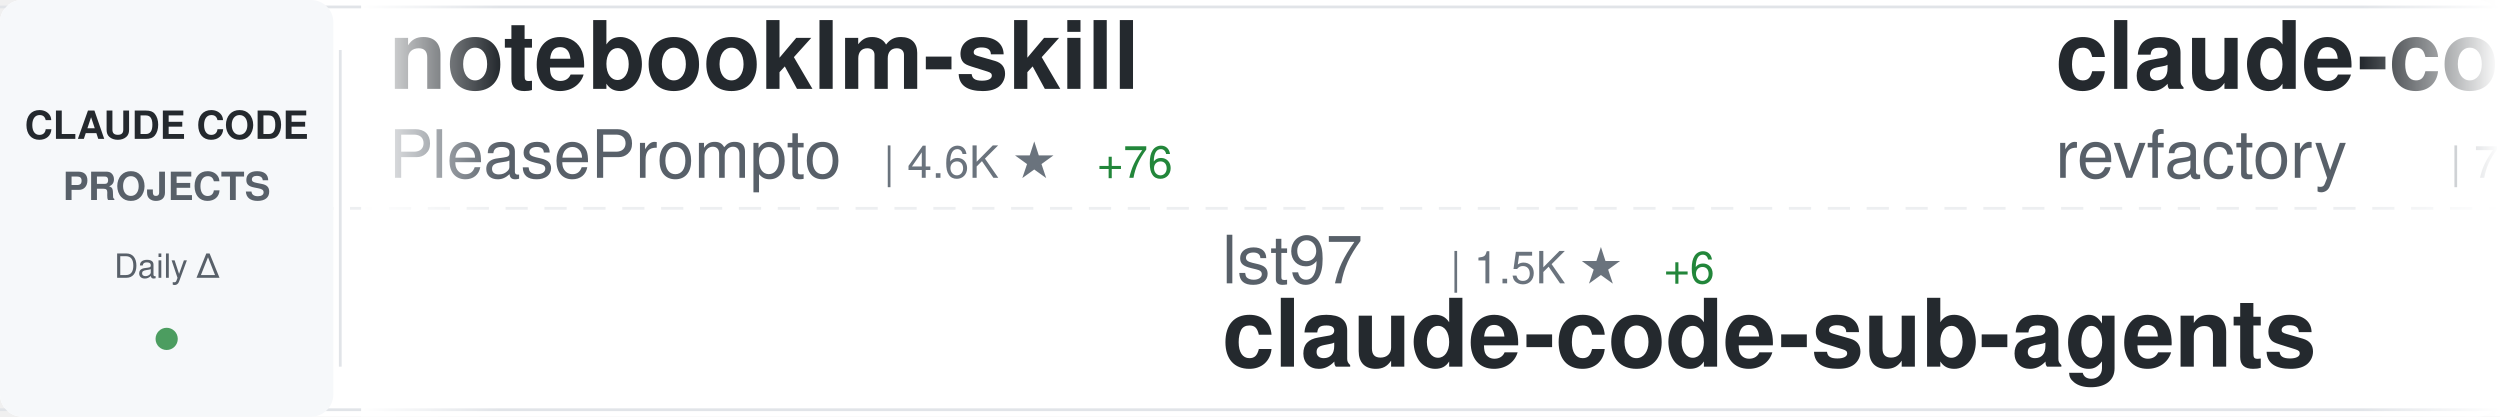
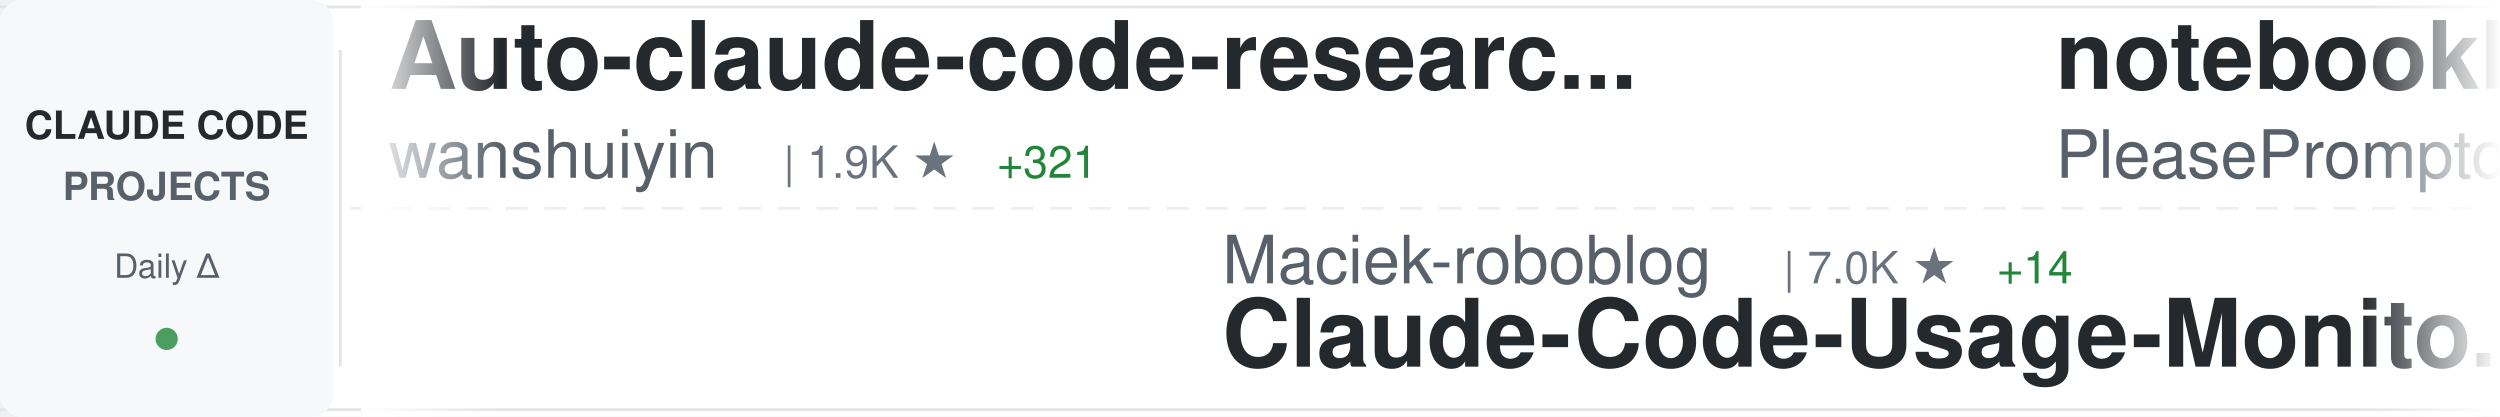
<svg xmlns="http://www.w3.org/2000/svg" width="900" height="150">
  <defs>
    <linearGradient id="awesomeLeftFade" x1="0%" y1="0%" x2="100%" y2="0%">
      <stop offset="0%" style="stop-color:#ffffff;stop-opacity:1" />
      <stop offset="100%" style="stop-color:#ffffff;stop-opacity:0" />
    </linearGradient>
    <linearGradient id="awesomeRightFade" x1="0%" y1="0%" x2="100%" y2="0%">
      <stop offset="0%" style="stop-color:#ffffff;stop-opacity:0" />
      <stop offset="100%" style="stop-color:#ffffff;stop-opacity:1" />
    </linearGradient>
  </defs>
  <rect width="900" height="150" fill="#ffffff" rx="8" />
  <rect x="0" y="2" width="900" height="1" fill="#e1e4e8" />
  <rect x="0" y="147" width="900" height="1" fill="#e1e4e8" />
  <line x1="0" y1="75" x2="900" y2="75" stroke="#e1e4e8" stroke-width="1" stroke-dasharray="8 6" opacity="0.6" />
  <rect x="0" y="0" width="120" height="150" fill="#f6f8fa" rx="8" />
  <text x="60" y="50" font-family="-apple-system, BlinkMacSystemFont, 'Segoe UI', Helvetica, Arial, sans-serif" font-size="14" font-weight="600" fill="#24292e" text-anchor="middle">CLAUDE CODE</text>
  <text x="60" y="72" font-family="-apple-system, BlinkMacSystemFont, 'Segoe UI', Helvetica, Arial, sans-serif" font-size="14" font-weight="600" fill="#586069" text-anchor="middle">PROJECTS</text>
  <text x="60" y="100" font-family="-apple-system, BlinkMacSystemFont, 'Segoe UI', Helvetica, Arial, sans-serif" font-size="12" font-weight="500" fill="#586069" text-anchor="middle">Daily Δ</text>
  <circle cx="60" cy="122" r="4" fill="#22863a" opacity="0.8" />
  <rect x="122" y="18" width="1" height="114" fill="#e1e4e8" />
  <clipPath id="awesomeTickerClip">
    <rect x="130" y="0" width="770" height="150" />
  </clipPath>
  <g clip-path="url(#awesomeTickerClip)">
    <g id="awesomeTickerItems">
      <animateTransform attributeName="transform" attributeType="XML" type="translate" from="0 0" to="-3000 0" dur="54s" repeatCount="indefinite" />
      <g transform="translate(0, 0)">
+         <text x="140" y="32" font-family="-apple-system, BlinkMacSystemFont, 'Segoe UI', Helvetica, Arial, sans-serif" font-size="34" font-weight="600" fill="#24292e">Auto-claude-code-researc...</text>
+         <text x="140" y="64" font-family="-apple-system, BlinkMacSystemFont, 'Segoe UI', Helvetica, Arial, sans-serif" font-size="24" font-weight="400" fill="#586069">wanshuiyin</text>
+         <text x="282" y="64" font-family="-apple-system, BlinkMacSystemFont, 'Segoe UI', Helvetica, Arial, sans-serif" font-size="16" font-weight="500" fill="#6a737d">| 1.9K ★</text>
+         <text x="359" y="64" font-family="-apple-system, BlinkMacSystemFont, 'Segoe UI', Helvetica, Arial, sans-serif" font-size="16" font-weight="500" fill="#22863a"> +321</text>
+       </g>
+       <g transform="translate(300, 0)">
+         <text x="140" y="102" font-family="-apple-system, BlinkMacSystemFont, 'Segoe UI', Helvetica, Arial, sans-serif" font-size="24" font-weight="400" fill="#586069">Maciek-roboblog</text>
+         <text x="342" y="102" font-family="-apple-system, BlinkMacSystemFont, 'Segoe UI', Helvetica, Arial, sans-serif" font-size="16" font-weight="500" fill="#6a737d">| 7.0K ★</text>
+         <text x="419" y="102" font-family="-apple-system, BlinkMacSystemFont, 'Segoe UI', Helvetica, Arial, sans-serif" font-size="16" font-weight="500" fill="#22863a"> +14</text>
+         <text x="140" y="132" font-family="-apple-system, BlinkMacSystemFont, 'Segoe UI', Helvetica, Arial, sans-serif" font-size="34" font-weight="600" fill="#24292e">Claude-Code-Usage-Monito...</text>
+       </g>
+       <g transform="translate(600, 0)">
        <text x="140" y="32" font-family="-apple-system, BlinkMacSystemFont, 'Segoe UI', Helvetica, Arial, sans-serif" font-size="34" font-weight="600" fill="#24292e">notebooklm-skill</text>
        <text x="140" y="64" font-family="-apple-system, BlinkMacSystemFont, 'Segoe UI', Helvetica, Arial, sans-serif" font-size="24" font-weight="400" fill="#586069">PleasePrompto</text>
        <text x="318" y="64" font-family="-apple-system, BlinkMacSystemFont, 'Segoe UI', Helvetica, Arial, sans-serif" font-size="16" font-weight="500" fill="#6a737d">| 4.6K ★</text>
-         <text x="395" y="64" font-family="-apple-system, BlinkMacSystemFont, 'Segoe UI', Helvetica, Arial, sans-serif" font-size="16" font-weight="500" fill="#22863a"> +76</text>
-       </g>
-       <g transform="translate(300, 0)">
-         <text x="140" y="102" font-family="-apple-system, BlinkMacSystemFont, 'Segoe UI', Helvetica, Arial, sans-serif" font-size="24" font-weight="400" fill="#586069">lst97</text>
-         <text x="222" y="102" font-family="-apple-system, BlinkMacSystemFont, 'Segoe UI', Helvetica, Arial, sans-serif" font-size="16" font-weight="500" fill="#6a737d">| 1.5K ★</text>
-         <text x="299" y="102" font-family="-apple-system, BlinkMacSystemFont, 'Segoe UI', Helvetica, Arial, sans-serif" font-size="16" font-weight="500" fill="#22863a"> +6</text>
-         <text x="140" y="132" font-family="-apple-system, BlinkMacSystemFont, 'Segoe UI', Helvetica, Arial, sans-serif" font-size="34" font-weight="600" fill="#24292e">claude-code-sub-agents</text>
-       </g>
-       <g transform="translate(600, 0)">
-         <text x="140" y="32" font-family="-apple-system, BlinkMacSystemFont, 'Segoe UI', Helvetica, Arial, sans-serif" font-size="34" font-weight="600" fill="#24292e">claude-code-mastering</text>
-         <text x="140" y="64" font-family="-apple-system, BlinkMacSystemFont, 'Segoe UI', Helvetica, Arial, sans-serif" font-size="24" font-weight="400" fill="#586069">revfactory</text>
-         <text x="282" y="64" font-family="-apple-system, BlinkMacSystemFont, 'Segoe UI', Helvetica, Arial, sans-serif" font-size="16" font-weight="500" fill="#6a737d">| 761 ★</text>
+         <text x="395" y="64" font-family="-apple-system, BlinkMacSystemFont, 'Segoe UI', Helvetica, Arial, sans-serif" font-size="16" font-weight="500" fill="#22863a"> +62</text>
      </g>
      <g transform="translate(900, 0)">
-         <text x="140" y="102" font-family="-apple-system, BlinkMacSystemFont, 'Segoe UI', Helvetica, Arial, sans-serif" font-size="24" font-weight="400" fill="#586069">anthropics</text>
-         <text x="282" y="102" font-family="-apple-system, BlinkMacSystemFont, 'Segoe UI', Helvetica, Arial, sans-serif" font-size="16" font-weight="500" fill="#6a737d">| 78.9K ★</text>
-         <text x="368" y="102" font-family="-apple-system, BlinkMacSystemFont, 'Segoe UI', Helvetica, Arial, sans-serif" font-size="16" font-weight="500" fill="#22863a"> +480</text>
-         <text x="140" y="132" font-family="-apple-system, BlinkMacSystemFont, 'Segoe UI', Helvetica, Arial, sans-serif" font-size="34" font-weight="600" fill="#24292e">claude-code</text>
+         <text x="140" y="102" font-family="-apple-system, BlinkMacSystemFont, 'Segoe UI', Helvetica, Arial, sans-serif" font-size="24" font-weight="400" fill="#586069">FlorianBruniaux</text>
+         <text x="342" y="102" font-family="-apple-system, BlinkMacSystemFont, 'Segoe UI', Helvetica, Arial, sans-serif" font-size="16" font-weight="500" fill="#6a737d">| 1.8K ★</text>
+         <text x="419" y="102" font-family="-apple-system, BlinkMacSystemFont, 'Segoe UI', Helvetica, Arial, sans-serif" font-size="16" font-weight="500" fill="#22863a"> +178</text>
+         <text x="140" y="132" font-family="-apple-system, BlinkMacSystemFont, 'Segoe UI', Helvetica, Arial, sans-serif" font-size="34" font-weight="600" fill="#24292e">claude-code-ultimate-gui...</text>
      </g>
      <g transform="translate(1200, 0)">
-         <text x="140" y="32" font-family="-apple-system, BlinkMacSystemFont, 'Segoe UI', Helvetica, Arial, sans-serif" font-size="34" font-weight="600" fill="#24292e">oh-my-openagent</text>
-         <text x="140" y="64" font-family="-apple-system, BlinkMacSystemFont, 'Segoe UI', Helvetica, Arial, sans-serif" font-size="24" font-weight="400" fill="#586069">code-yeongyu</text>
-         <text x="306" y="64" font-family="-apple-system, BlinkMacSystemFont, 'Segoe UI', Helvetica, Arial, sans-serif" font-size="16" font-weight="500" fill="#6a737d">| 40.6K ★</text>
-         <text x="392" y="64" font-family="-apple-system, BlinkMacSystemFont, 'Segoe UI', Helvetica, Arial, sans-serif" font-size="16" font-weight="500" fill="#22863a"> +318</text>
+         <text x="140" y="32" font-family="-apple-system, BlinkMacSystemFont, 'Segoe UI', Helvetica, Arial, sans-serif" font-size="34" font-weight="600" fill="#24292e">Claude-Code-Communicatio...</text>
+         <text x="140" y="64" font-family="-apple-system, BlinkMacSystemFont, 'Segoe UI', Helvetica, Arial, sans-serif" font-size="24" font-weight="400" fill="#586069">nishimoto265</text>
+         <text x="306" y="64" font-family="-apple-system, BlinkMacSystemFont, 'Segoe UI', Helvetica, Arial, sans-serif" font-size="16" font-weight="500" fill="#6a737d">| 495 ★</text>
      </g>
      <g transform="translate(1500, 0)">
-         <text x="140" y="102" font-family="-apple-system, BlinkMacSystemFont, 'Segoe UI', Helvetica, Arial, sans-serif" font-size="24" font-weight="400" fill="#586069">Piebald-AI</text>
-         <text x="282" y="102" font-family="-apple-system, BlinkMacSystemFont, 'Segoe UI', Helvetica, Arial, sans-serif" font-size="16" font-weight="500" fill="#6a737d">| 6.0K ★</text>
-         <text x="359" y="102" font-family="-apple-system, BlinkMacSystemFont, 'Segoe UI', Helvetica, Arial, sans-serif" font-size="16" font-weight="500" fill="#22863a"> +55</text>
-         <text x="140" y="132" font-family="-apple-system, BlinkMacSystemFont, 'Segoe UI', Helvetica, Arial, sans-serif" font-size="34" font-weight="600" fill="#24292e">claude-code-system-promp...</text>
+         <text x="140" y="102" font-family="-apple-system, BlinkMacSystemFont, 'Segoe UI', Helvetica, Arial, sans-serif" font-size="24" font-weight="400" fill="#586069">jeremylongshore</text>
+         <text x="342" y="102" font-family="-apple-system, BlinkMacSystemFont, 'Segoe UI', Helvetica, Arial, sans-serif" font-size="16" font-weight="500" fill="#6a737d">| 1.6K ★</text>
+         <text x="419" y="102" font-family="-apple-system, BlinkMacSystemFont, 'Segoe UI', Helvetica, Arial, sans-serif" font-size="16" font-weight="500" fill="#22863a"> +13</text>
+         <text x="140" y="132" font-family="-apple-system, BlinkMacSystemFont, 'Segoe UI', Helvetica, Arial, sans-serif" font-size="34" font-weight="600" fill="#24292e">claude-code-plugins-plus...</text>
      </g>
      <g transform="translate(1800, 0)">
-         <text x="140" y="32" font-family="-apple-system, BlinkMacSystemFont, 'Segoe UI', Helvetica, Arial, sans-serif" font-size="34" font-weight="600" fill="#24292e">CLIProxyAPI</text>
-         <text x="140" y="64" font-family="-apple-system, BlinkMacSystemFont, 'Segoe UI', Helvetica, Arial, sans-serif" font-size="24" font-weight="400" fill="#586069">router-for-me</text>
-         <text x="318" y="64" font-family="-apple-system, BlinkMacSystemFont, 'Segoe UI', Helvetica, Arial, sans-serif" font-size="16" font-weight="500" fill="#6a737d">| 17.2K ★</text>
-         <text x="404" y="64" font-family="-apple-system, BlinkMacSystemFont, 'Segoe UI', Helvetica, Arial, sans-serif" font-size="16" font-weight="500" fill="#22863a"> +370</text>
+         <text x="140" y="32" font-family="-apple-system, BlinkMacSystemFont, 'Segoe UI', Helvetica, Arial, sans-serif" font-size="34" font-weight="600" fill="#24292e">nanoclaw</text>
+         <text x="140" y="64" font-family="-apple-system, BlinkMacSystemFont, 'Segoe UI', Helvetica, Arial, sans-serif" font-size="24" font-weight="400" fill="#586069">qwibitai</text>
+         <text x="258" y="64" font-family="-apple-system, BlinkMacSystemFont, 'Segoe UI', Helvetica, Arial, sans-serif" font-size="16" font-weight="500" fill="#6a737d">| 23.7K ★</text>
+         <text x="344" y="64" font-family="-apple-system, BlinkMacSystemFont, 'Segoe UI', Helvetica, Arial, sans-serif" font-size="16" font-weight="500" fill="#22863a"> +332</text>
      </g>
      <g transform="translate(2100, 0)">
-         <text x="140" y="102" font-family="-apple-system, BlinkMacSystemFont, 'Segoe UI', Helvetica, Arial, sans-serif" font-size="24" font-weight="400" fill="#586069">lyconear</text>
-         <text x="258" y="102" font-family="-apple-system, BlinkMacSystemFont, 'Segoe UI', Helvetica, Arial, sans-serif" font-size="16" font-weight="500" fill="#6a737d">| 4 ★</text>
-         <text x="140" y="132" font-family="-apple-system, BlinkMacSystemFont, 'Segoe UI', Helvetica, Arial, sans-serif" font-size="34" font-weight="600" fill="#24292e">Claude-Code</text>
+         <text x="140" y="102" font-family="-apple-system, BlinkMacSystemFont, 'Segoe UI', Helvetica, Arial, sans-serif" font-size="24" font-weight="400" fill="#586069">diet103</text>
+         <text x="246" y="102" font-family="-apple-system, BlinkMacSystemFont, 'Segoe UI', Helvetica, Arial, sans-serif" font-size="16" font-weight="500" fill="#6a737d">| 9.3K ★</text>
+         <text x="323" y="102" font-family="-apple-system, BlinkMacSystemFont, 'Segoe UI', Helvetica, Arial, sans-serif" font-size="16" font-weight="500" fill="#22863a"> +14</text>
+         <text x="140" y="132" font-family="-apple-system, BlinkMacSystemFont, 'Segoe UI', Helvetica, Arial, sans-serif" font-size="34" font-weight="600" fill="#24292e">claude-code-infrastructu...</text>
      </g>
      <g transform="translate(2400, 0)">
-         <text x="140" y="32" font-family="-apple-system, BlinkMacSystemFont, 'Segoe UI', Helvetica, Arial, sans-serif" font-size="34" font-weight="600" fill="#24292e">claude-task-master</text>
-         <text x="140" y="64" font-family="-apple-system, BlinkMacSystemFont, 'Segoe UI', Helvetica, Arial, sans-serif" font-size="24" font-weight="400" fill="#586069">eyaltoledano</text>
-         <text x="306" y="64" font-family="-apple-system, BlinkMacSystemFont, 'Segoe UI', Helvetica, Arial, sans-serif" font-size="16" font-weight="500" fill="#6a737d">| 26.0K ★</text>
-         <text x="392" y="64" font-family="-apple-system, BlinkMacSystemFont, 'Segoe UI', Helvetica, Arial, sans-serif" font-size="16" font-weight="500" fill="#22863a"> +16</text>
+         <text x="140" y="32" font-family="-apple-system, BlinkMacSystemFont, 'Segoe UI', Helvetica, Arial, sans-serif" font-size="34" font-weight="600" fill="#24292e">claude-code-router</text>
+         <text x="140" y="64" font-family="-apple-system, BlinkMacSystemFont, 'Segoe UI', Helvetica, Arial, sans-serif" font-size="24" font-weight="400" fill="#586069">musistudio</text>
+         <text x="282" y="64" font-family="-apple-system, BlinkMacSystemFont, 'Segoe UI', Helvetica, Arial, sans-serif" font-size="16" font-weight="500" fill="#6a737d">| 29.8K ★</text>
+         <text x="368" y="64" font-family="-apple-system, BlinkMacSystemFont, 'Segoe UI', Helvetica, Arial, sans-serif" font-size="16" font-weight="500" fill="#22863a"> +98</text>
      </g>
      <g transform="translate(2700, 0)">
-         <text x="140" y="102" font-family="-apple-system, BlinkMacSystemFont, 'Segoe UI', Helvetica, Arial, sans-serif" font-size="24" font-weight="400" fill="#586069">zhukunpenglinyutong</text>
-         <text x="390" y="102" font-family="-apple-system, BlinkMacSystemFont, 'Segoe UI', Helvetica, Arial, sans-serif" font-size="16" font-weight="500" fill="#6a737d">| 1.9K ★</text>
-         <text x="467" y="102" font-family="-apple-system, BlinkMacSystemFont, 'Segoe UI', Helvetica, Arial, sans-serif" font-size="16" font-weight="500" fill="#22863a"> +77</text>
-         <text x="140" y="132" font-family="-apple-system, BlinkMacSystemFont, 'Segoe UI', Helvetica, Arial, sans-serif" font-size="34" font-weight="600" fill="#24292e">idea-claude-code-gui</text>
+         <text x="140" y="102" font-family="-apple-system, BlinkMacSystemFont, 'Segoe UI', Helvetica, Arial, sans-serif" font-size="24" font-weight="400" fill="#586069">peterkrueck</text>
+         <text x="294" y="102" font-family="-apple-system, BlinkMacSystemFont, 'Segoe UI', Helvetica, Arial, sans-serif" font-size="16" font-weight="500" fill="#6a737d">| 1.3K ★</text>
+         <text x="140" y="132" font-family="-apple-system, BlinkMacSystemFont, 'Segoe UI', Helvetica, Arial, sans-serif" font-size="34" font-weight="600" fill="#24292e">Claude-Code-Development-...</text>
      </g>
      <g transform="translate(3000, 0)">
+         <text x="140" y="32" font-family="-apple-system, BlinkMacSystemFont, 'Segoe UI', Helvetica, Arial, sans-serif" font-size="34" font-weight="600" fill="#24292e">Auto-claude-code-researc...</text>
+         <text x="140" y="64" font-family="-apple-system, BlinkMacSystemFont, 'Segoe UI', Helvetica, Arial, sans-serif" font-size="24" font-weight="400" fill="#586069">wanshuiyin</text>
+         <text x="282" y="64" font-family="-apple-system, BlinkMacSystemFont, 'Segoe UI', Helvetica, Arial, sans-serif" font-size="16" font-weight="500" fill="#6a737d">| 1.9K ★</text>
+         <text x="359" y="64" font-family="-apple-system, BlinkMacSystemFont, 'Segoe UI', Helvetica, Arial, sans-serif" font-size="16" font-weight="500" fill="#22863a"> +321</text>
+       </g>
+       <g transform="translate(3300, 0)">
+         <text x="140" y="102" font-family="-apple-system, BlinkMacSystemFont, 'Segoe UI', Helvetica, Arial, sans-serif" font-size="24" font-weight="400" fill="#586069">Maciek-roboblog</text>
+         <text x="342" y="102" font-family="-apple-system, BlinkMacSystemFont, 'Segoe UI', Helvetica, Arial, sans-serif" font-size="16" font-weight="500" fill="#6a737d">| 7.0K ★</text>
+         <text x="419" y="102" font-family="-apple-system, BlinkMacSystemFont, 'Segoe UI', Helvetica, Arial, sans-serif" font-size="16" font-weight="500" fill="#22863a"> +14</text>
+         <text x="140" y="132" font-family="-apple-system, BlinkMacSystemFont, 'Segoe UI', Helvetica, Arial, sans-serif" font-size="34" font-weight="600" fill="#24292e">Claude-Code-Usage-Monito...</text>
+       </g>
+       <g transform="translate(3600, 0)">
        <text x="140" y="32" font-family="-apple-system, BlinkMacSystemFont, 'Segoe UI', Helvetica, Arial, sans-serif" font-size="34" font-weight="600" fill="#24292e">notebooklm-skill</text>
        <text x="140" y="64" font-family="-apple-system, BlinkMacSystemFont, 'Segoe UI', Helvetica, Arial, sans-serif" font-size="24" font-weight="400" fill="#586069">PleasePrompto</text>
        <text x="318" y="64" font-family="-apple-system, BlinkMacSystemFont, 'Segoe UI', Helvetica, Arial, sans-serif" font-size="16" font-weight="500" fill="#6a737d">| 4.6K ★</text>
-         <text x="395" y="64" font-family="-apple-system, BlinkMacSystemFont, 'Segoe UI', Helvetica, Arial, sans-serif" font-size="16" font-weight="500" fill="#22863a"> +76</text>
-       </g>
-       <g transform="translate(3300, 0)">
-         <text x="140" y="102" font-family="-apple-system, BlinkMacSystemFont, 'Segoe UI', Helvetica, Arial, sans-serif" font-size="24" font-weight="400" fill="#586069">lst97</text>
-         <text x="222" y="102" font-family="-apple-system, BlinkMacSystemFont, 'Segoe UI', Helvetica, Arial, sans-serif" font-size="16" font-weight="500" fill="#6a737d">| 1.5K ★</text>
-         <text x="299" y="102" font-family="-apple-system, BlinkMacSystemFont, 'Segoe UI', Helvetica, Arial, sans-serif" font-size="16" font-weight="500" fill="#22863a"> +6</text>
-         <text x="140" y="132" font-family="-apple-system, BlinkMacSystemFont, 'Segoe UI', Helvetica, Arial, sans-serif" font-size="34" font-weight="600" fill="#24292e">claude-code-sub-agents</text>
-       </g>
-       <g transform="translate(3600, 0)">
-         <text x="140" y="32" font-family="-apple-system, BlinkMacSystemFont, 'Segoe UI', Helvetica, Arial, sans-serif" font-size="34" font-weight="600" fill="#24292e">claude-code-mastering</text>
-         <text x="140" y="64" font-family="-apple-system, BlinkMacSystemFont, 'Segoe UI', Helvetica, Arial, sans-serif" font-size="24" font-weight="400" fill="#586069">revfactory</text>
-         <text x="282" y="64" font-family="-apple-system, BlinkMacSystemFont, 'Segoe UI', Helvetica, Arial, sans-serif" font-size="16" font-weight="500" fill="#6a737d">| 761 ★</text>
+         <text x="395" y="64" font-family="-apple-system, BlinkMacSystemFont, 'Segoe UI', Helvetica, Arial, sans-serif" font-size="16" font-weight="500" fill="#22863a"> +62</text>
      </g>
      <g transform="translate(3900, 0)">
-         <text x="140" y="102" font-family="-apple-system, BlinkMacSystemFont, 'Segoe UI', Helvetica, Arial, sans-serif" font-size="24" font-weight="400" fill="#586069">anthropics</text>
-         <text x="282" y="102" font-family="-apple-system, BlinkMacSystemFont, 'Segoe UI', Helvetica, Arial, sans-serif" font-size="16" font-weight="500" fill="#6a737d">| 78.9K ★</text>
-         <text x="368" y="102" font-family="-apple-system, BlinkMacSystemFont, 'Segoe UI', Helvetica, Arial, sans-serif" font-size="16" font-weight="500" fill="#22863a"> +480</text>
-         <text x="140" y="132" font-family="-apple-system, BlinkMacSystemFont, 'Segoe UI', Helvetica, Arial, sans-serif" font-size="34" font-weight="600" fill="#24292e">claude-code</text>
+         <text x="140" y="102" font-family="-apple-system, BlinkMacSystemFont, 'Segoe UI', Helvetica, Arial, sans-serif" font-size="24" font-weight="400" fill="#586069">FlorianBruniaux</text>
+         <text x="342" y="102" font-family="-apple-system, BlinkMacSystemFont, 'Segoe UI', Helvetica, Arial, sans-serif" font-size="16" font-weight="500" fill="#6a737d">| 1.8K ★</text>
+         <text x="419" y="102" font-family="-apple-system, BlinkMacSystemFont, 'Segoe UI', Helvetica, Arial, sans-serif" font-size="16" font-weight="500" fill="#22863a"> +178</text>
+         <text x="140" y="132" font-family="-apple-system, BlinkMacSystemFont, 'Segoe UI', Helvetica, Arial, sans-serif" font-size="34" font-weight="600" fill="#24292e">claude-code-ultimate-gui...</text>
      </g>
    </g>
  </g>
  <rect x="130" y="0" width="50" height="150" fill="url(#awesomeLeftFade)" />
  <rect x="850" y="0" width="50" height="150" fill="url(#awesomeRightFade)" />
</svg>
